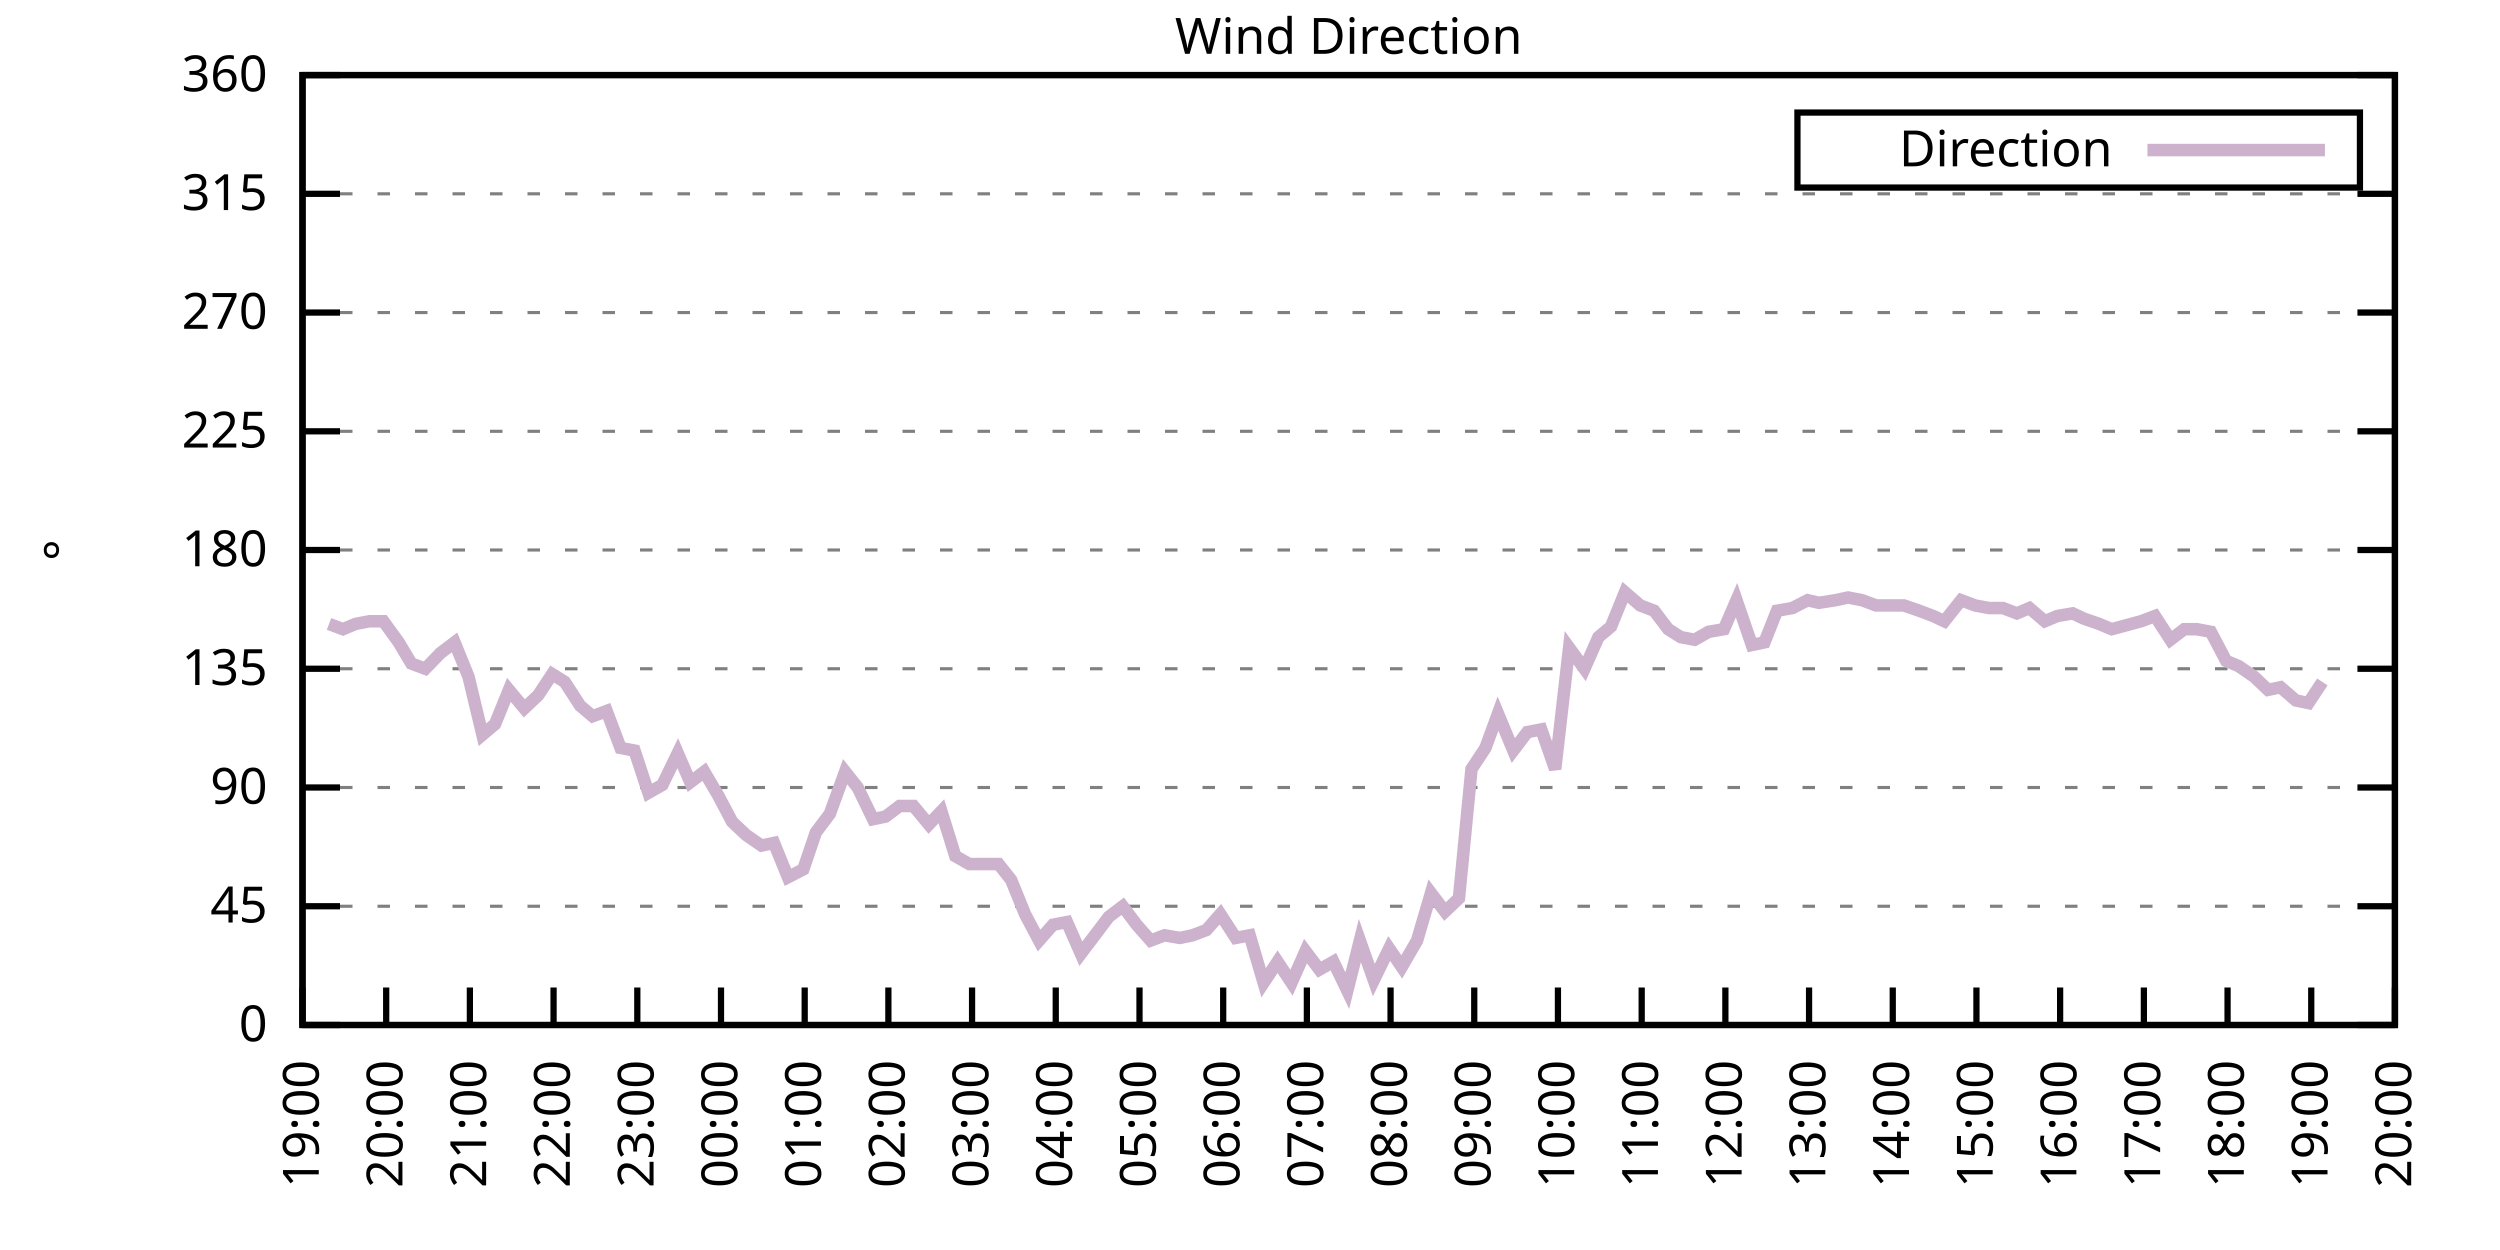
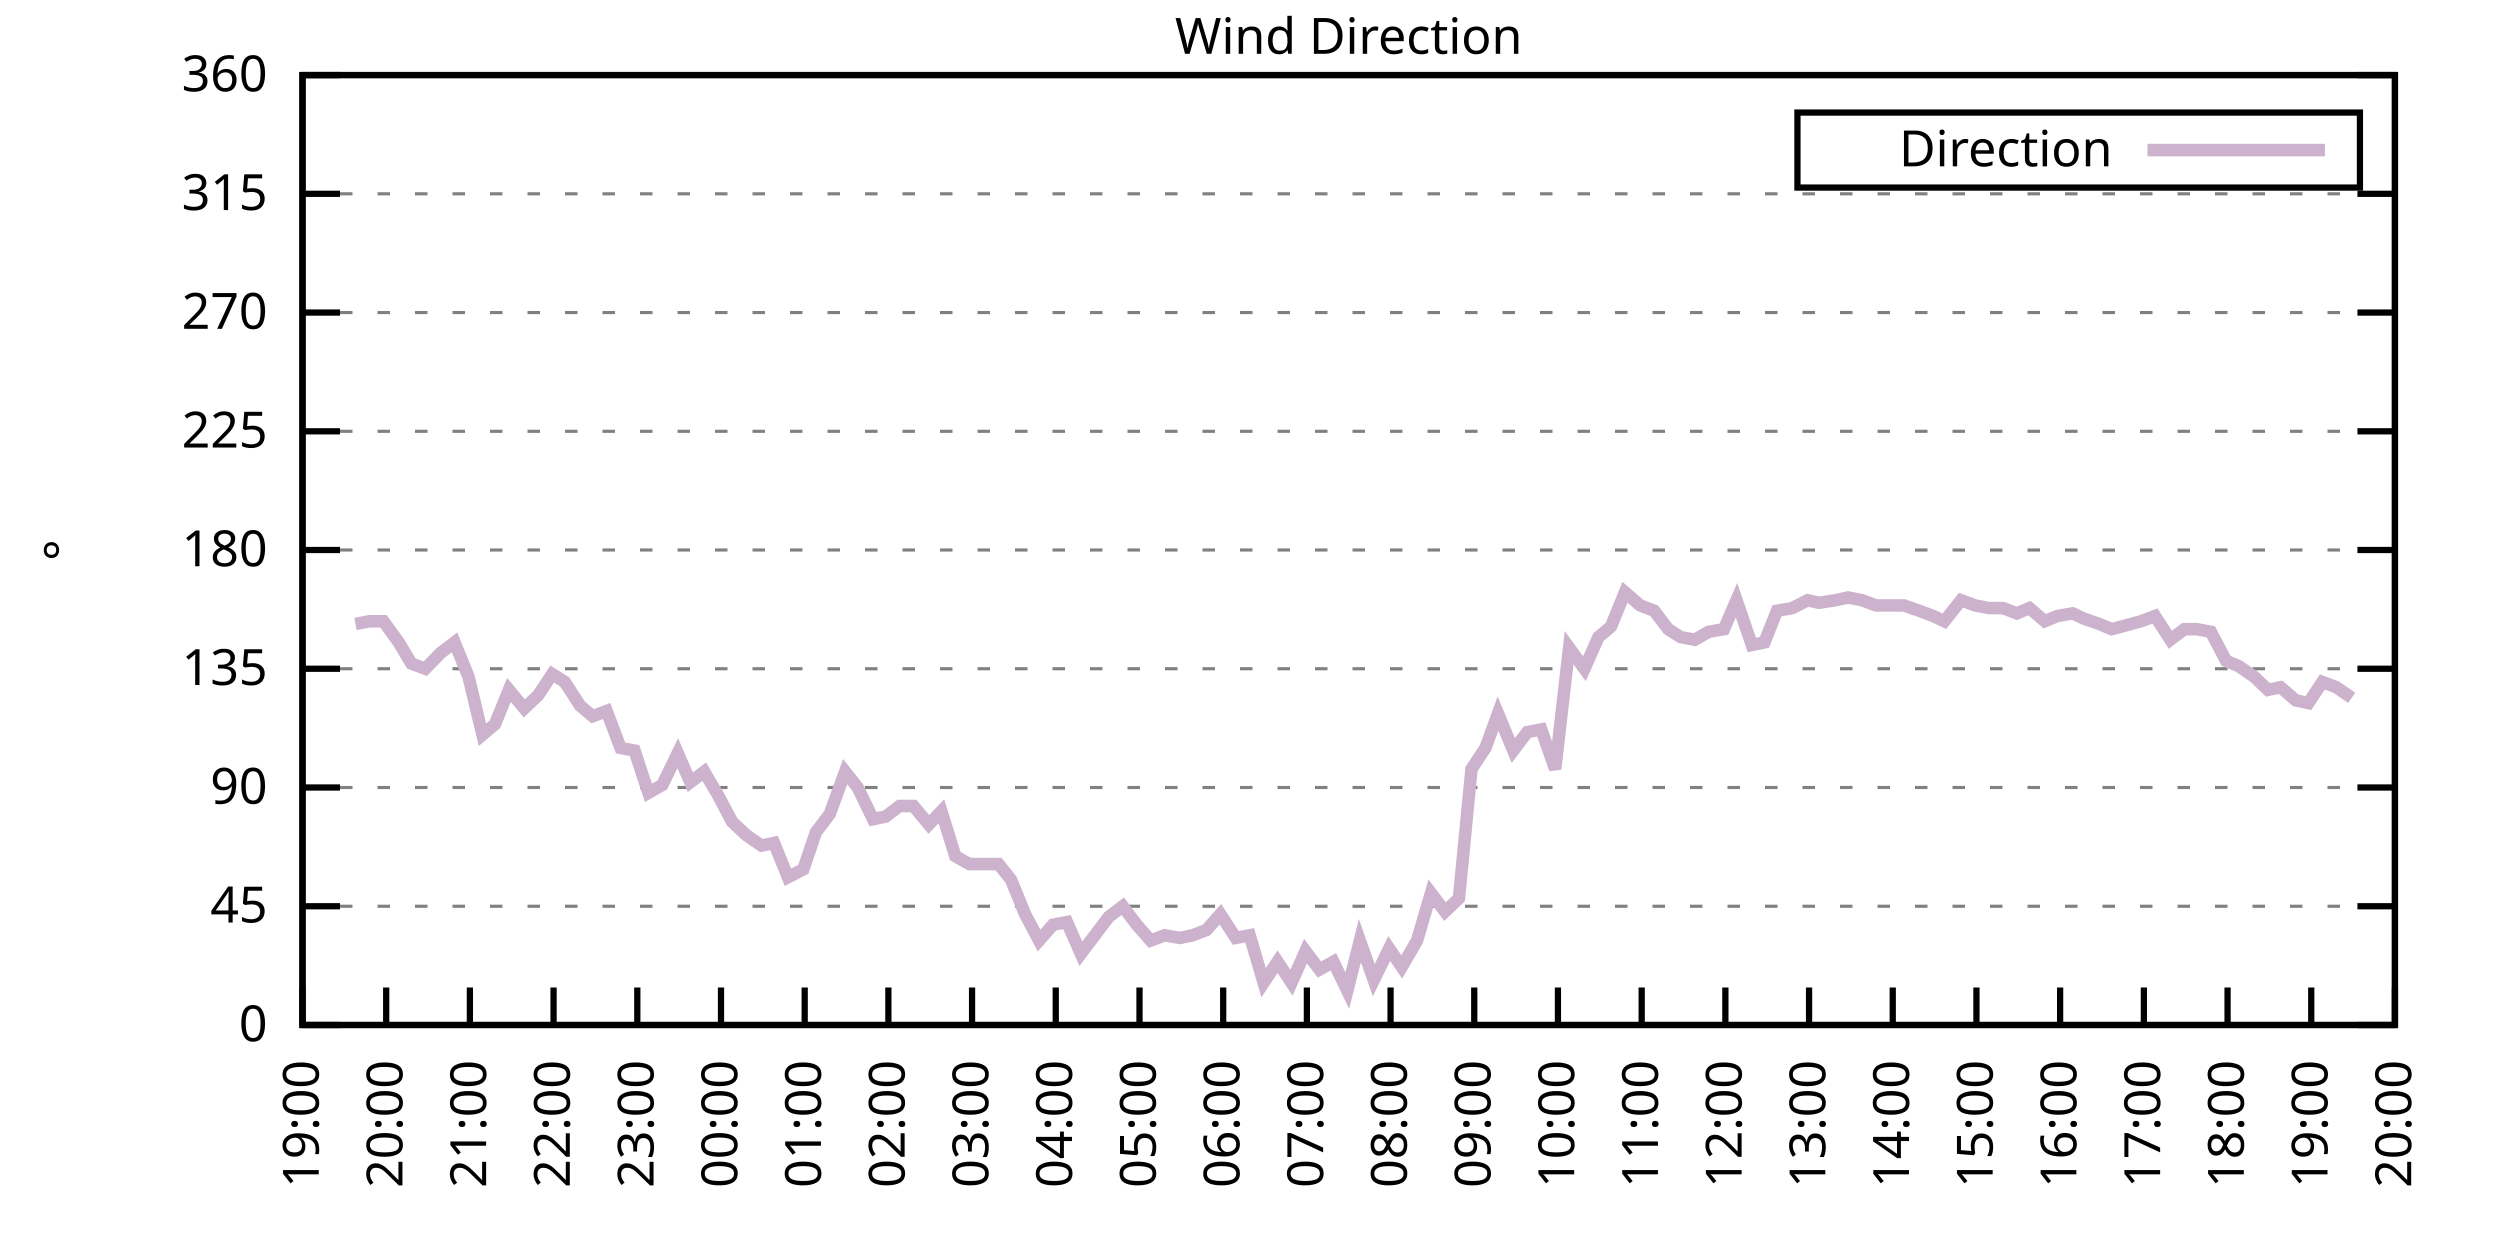
<svg xmlns="http://www.w3.org/2000/svg" xmlns:xlink="http://www.w3.org/1999/xlink" width="400" height="200" viewBox="0 0 400 200">
  <g id="gnuplot_canvas">
    <rect x="0" y="0" width="400" height="200" fill="none" />
    <defs>
      <circle id="gpDot" r="0.5" stroke-width="0.5" stroke="currentColor" />
      <path id="gpPt0" stroke-width="0.333" stroke="currentColor" d="M-1,0 h2 M0,-1 v2" />
      <path id="gpPt1" stroke-width="0.333" stroke="currentColor" d="M-1,-1 L1,1 M1,-1 L-1,1" />
      <path id="gpPt2" stroke-width="0.333" stroke="currentColor" d="M-1,0 L1,0 M0,-1 L0,1 M-1,-1 L1,1 M-1,1 L1,-1" />
      <rect id="gpPt3" stroke-width="0.333" stroke="currentColor" x="-1" y="-1" width="2" height="2" />
      <rect id="gpPt4" stroke-width="0.333" stroke="currentColor" fill="currentColor" x="-1" y="-1" width="2" height="2" />
      <circle id="gpPt5" stroke-width="0.333" stroke="currentColor" cx="0" cy="0" r="1" />
      <use xlink:href="#gpPt5" id="gpPt6" fill="currentColor" stroke="none" />
      <path id="gpPt7" stroke-width="0.333" stroke="currentColor" d="M0,-1.33 L-1.33,0.67 L1.33,0.67 z" />
      <use xlink:href="#gpPt7" id="gpPt8" fill="currentColor" stroke="none" />
      <use xlink:href="#gpPt7" id="gpPt9" stroke="currentColor" transform="rotate(180)" />
      <use xlink:href="#gpPt9" id="gpPt10" fill="currentColor" stroke="none" />
      <use xlink:href="#gpPt3" id="gpPt11" stroke="currentColor" transform="rotate(45)" />
      <use xlink:href="#gpPt11" id="gpPt12" fill="currentColor" stroke="none" />
      <path id="gpPt13" stroke-width="0.333" stroke="currentColor" d="M0,1.330 L1.265,0.411 L0.782,-1.067 L-0.782,-1.076 L-1.265,0.411 z" />
      <use xlink:href="#gpPt13" id="gpPt14" fill="currentColor" stroke="none" />
      <filter id="textbox" filterUnits="objectBoundingBox" x="0" y="0" height="1" width="1">
        <feFlood flood-color="white" flood-opacity="1" result="bgnd" />
        <feComposite in="SourceGraphic" in2="bgnd" operator="atop" />
      </filter>
      <filter id="greybox" filterUnits="objectBoundingBox" x="0" y="0" height="1" width="1">
        <feFlood flood-color="lightgrey" flood-opacity="1" result="grey" />
        <feComposite in="SourceGraphic" in2="grey" operator="atop" />
      </filter>
    </defs>
    <g fill="none" color="white" stroke="currentColor" stroke-width="1.00" stroke-linecap="butt" stroke-linejoin="miter">
</g>
    <g fill="none" color="black" stroke="currentColor" stroke-width="1.00" stroke-linecap="butt" stroke-linejoin="miter">
      <g stroke="none" shape-rendering="crispEdges">
        <polygon fill="rgb(255, 255, 255)" points="48.40,164.00 383.18,164.00 383.18,12.02 48.40,12.02 " />
      </g>
    </g>
    <g fill="none" color="black" stroke="currentColor" stroke-width="1.00" stroke-linecap="butt" stroke-linejoin="miter">
</g>
    <g fill="none" color="black" stroke="black" stroke-width="0.50" stroke-linecap="butt" stroke-linejoin="miter">
</g>
    <g fill="none" color="gray" stroke="currentColor" stroke-width="0.50" stroke-linecap="butt" stroke-linejoin="miter">
      <path stroke="gray" stroke-dasharray="2,4" class="gridline" d="M48.40,164.00 L383.19,164.00  " />
    </g>
    <g fill="none" color="gray" stroke="gray" stroke-width="1.00" stroke-linecap="butt" stroke-linejoin="miter">
</g>
    <g fill="none" color="black" stroke="currentColor" stroke-width="1.00" stroke-linecap="butt" stroke-linejoin="miter">
      <path stroke="black" d="M48.40,164.00 L54.40,164.00 M383.19,164.00 L377.19,164.00  " />
      <g transform="translate(42.80,166.60)" stroke="none" fill="black" font-family="Sans" font-size="8.00" text-anchor="end">
        <text>
          <tspan font-family="Sans"> 0</tspan>
        </text>
      </g>
    </g>
    <g fill="none" color="black" stroke="currentColor" stroke-width="1.00" stroke-linecap="butt" stroke-linejoin="miter">
</g>
    <g fill="none" color="black" stroke="black" stroke-width="0.50" stroke-linecap="butt" stroke-linejoin="miter">
</g>
    <g fill="none" color="gray" stroke="currentColor" stroke-width="0.50" stroke-linecap="butt" stroke-linejoin="miter">
      <path stroke="gray" stroke-dasharray="2,4" class="gridline" d="M48.40,145.00 L383.19,145.00  " />
    </g>
    <g fill="none" color="gray" stroke="gray" stroke-width="1.00" stroke-linecap="butt" stroke-linejoin="miter">
</g>
    <g fill="none" color="black" stroke="currentColor" stroke-width="1.00" stroke-linecap="butt" stroke-linejoin="miter">
      <path stroke="black" d="M48.40,145.00 L54.40,145.00 M383.19,145.00 L377.19,145.00  " />
      <g transform="translate(42.80,147.60)" stroke="none" fill="black" font-family="Sans" font-size="8.00" text-anchor="end">
        <text>
          <tspan font-family="Sans"> 45</tspan>
        </text>
      </g>
    </g>
    <g fill="none" color="black" stroke="currentColor" stroke-width="1.00" stroke-linecap="butt" stroke-linejoin="miter">
</g>
    <g fill="none" color="black" stroke="black" stroke-width="0.50" stroke-linecap="butt" stroke-linejoin="miter">
</g>
    <g fill="none" color="gray" stroke="currentColor" stroke-width="0.50" stroke-linecap="butt" stroke-linejoin="miter">
      <path stroke="gray" stroke-dasharray="2,4" class="gridline" d="M48.40,126.00 L383.19,126.00  " />
    </g>
    <g fill="none" color="gray" stroke="gray" stroke-width="1.00" stroke-linecap="butt" stroke-linejoin="miter">
</g>
    <g fill="none" color="black" stroke="currentColor" stroke-width="1.00" stroke-linecap="butt" stroke-linejoin="miter">
      <path stroke="black" d="M48.40,126.00 L54.40,126.00 M383.19,126.00 L377.19,126.00  " />
      <g transform="translate(42.80,128.60)" stroke="none" fill="black" font-family="Sans" font-size="8.00" text-anchor="end">
        <text>
          <tspan font-family="Sans"> 90</tspan>
        </text>
      </g>
    </g>
    <g fill="none" color="black" stroke="currentColor" stroke-width="1.00" stroke-linecap="butt" stroke-linejoin="miter">
</g>
    <g fill="none" color="black" stroke="black" stroke-width="0.50" stroke-linecap="butt" stroke-linejoin="miter">
</g>
    <g fill="none" color="gray" stroke="currentColor" stroke-width="0.50" stroke-linecap="butt" stroke-linejoin="miter">
      <path stroke="gray" stroke-dasharray="2,4" class="gridline" d="M48.40,107.00 L383.19,107.00  " />
    </g>
    <g fill="none" color="gray" stroke="gray" stroke-width="1.00" stroke-linecap="butt" stroke-linejoin="miter">
</g>
    <g fill="none" color="black" stroke="currentColor" stroke-width="1.00" stroke-linecap="butt" stroke-linejoin="miter">
      <path stroke="black" d="M48.40,107.00 L54.40,107.00 M383.19,107.00 L377.19,107.00  " />
      <g transform="translate(42.80,109.60)" stroke="none" fill="black" font-family="Sans" font-size="8.00" text-anchor="end">
        <text>
          <tspan font-family="Sans"> 135</tspan>
        </text>
      </g>
    </g>
    <g fill="none" color="black" stroke="currentColor" stroke-width="1.00" stroke-linecap="butt" stroke-linejoin="miter">
</g>
    <g fill="none" color="black" stroke="black" stroke-width="0.50" stroke-linecap="butt" stroke-linejoin="miter">
</g>
    <g fill="none" color="gray" stroke="currentColor" stroke-width="0.50" stroke-linecap="butt" stroke-linejoin="miter">
      <path stroke="gray" stroke-dasharray="2,4" class="gridline" d="M48.40,88.00 L383.19,88.00  " />
    </g>
    <g fill="none" color="gray" stroke="gray" stroke-width="1.00" stroke-linecap="butt" stroke-linejoin="miter">
</g>
    <g fill="none" color="black" stroke="currentColor" stroke-width="1.00" stroke-linecap="butt" stroke-linejoin="miter">
      <path stroke="black" d="M48.40,88.00 L54.40,88.00 M383.19,88.00 L377.19,88.00  " />
      <g transform="translate(42.80,90.60)" stroke="none" fill="black" font-family="Sans" font-size="8.00" text-anchor="end">
        <text>
          <tspan font-family="Sans"> 180</tspan>
        </text>
      </g>
    </g>
    <g fill="none" color="black" stroke="currentColor" stroke-width="1.00" stroke-linecap="butt" stroke-linejoin="miter">
</g>
    <g fill="none" color="black" stroke="black" stroke-width="0.50" stroke-linecap="butt" stroke-linejoin="miter">
</g>
    <g fill="none" color="gray" stroke="currentColor" stroke-width="0.50" stroke-linecap="butt" stroke-linejoin="miter">
      <path stroke="gray" stroke-dasharray="2,4" class="gridline" d="M48.40,69.01 L383.19,69.01  " />
    </g>
    <g fill="none" color="gray" stroke="gray" stroke-width="1.00" stroke-linecap="butt" stroke-linejoin="miter">
</g>
    <g fill="none" color="black" stroke="currentColor" stroke-width="1.00" stroke-linecap="butt" stroke-linejoin="miter">
      <path stroke="black" d="M48.40,69.01 L54.40,69.01 M383.19,69.01 L377.19,69.01  " />
      <g transform="translate(42.80,71.61)" stroke="none" fill="black" font-family="Sans" font-size="8.00" text-anchor="end">
        <text>
          <tspan font-family="Sans"> 225</tspan>
        </text>
      </g>
    </g>
    <g fill="none" color="black" stroke="currentColor" stroke-width="1.00" stroke-linecap="butt" stroke-linejoin="miter">
</g>
    <g fill="none" color="black" stroke="black" stroke-width="0.50" stroke-linecap="butt" stroke-linejoin="miter">
</g>
    <g fill="none" color="gray" stroke="currentColor" stroke-width="0.50" stroke-linecap="butt" stroke-linejoin="miter">
      <path stroke="gray" stroke-dasharray="2,4" class="gridline" d="M48.40,50.01 L383.19,50.01  " />
    </g>
    <g fill="none" color="gray" stroke="gray" stroke-width="1.00" stroke-linecap="butt" stroke-linejoin="miter">
</g>
    <g fill="none" color="black" stroke="currentColor" stroke-width="1.00" stroke-linecap="butt" stroke-linejoin="miter">
      <path stroke="black" d="M48.40,50.01 L54.40,50.01 M383.19,50.01 L377.19,50.01  " />
      <g transform="translate(42.80,52.61)" stroke="none" fill="black" font-family="Sans" font-size="8.00" text-anchor="end">
        <text>
          <tspan font-family="Sans"> 270</tspan>
        </text>
      </g>
    </g>
    <g fill="none" color="black" stroke="currentColor" stroke-width="1.00" stroke-linecap="butt" stroke-linejoin="miter">
</g>
    <g fill="none" color="black" stroke="black" stroke-width="0.50" stroke-linecap="butt" stroke-linejoin="miter">
</g>
    <g fill="none" color="gray" stroke="currentColor" stroke-width="0.50" stroke-linecap="butt" stroke-linejoin="miter">
      <path stroke="gray" stroke-dasharray="2,4" class="gridline" d="M48.40,31.01 L383.19,31.01  " />
    </g>
    <g fill="none" color="gray" stroke="gray" stroke-width="1.00" stroke-linecap="butt" stroke-linejoin="miter">
</g>
    <g fill="none" color="black" stroke="currentColor" stroke-width="1.00" stroke-linecap="butt" stroke-linejoin="miter">
      <path stroke="black" d="M48.40,31.01 L54.40,31.01 M383.19,31.01 L377.19,31.01  " />
      <g transform="translate(42.80,33.61)" stroke="none" fill="black" font-family="Sans" font-size="8.00" text-anchor="end">
        <text>
          <tspan font-family="Sans"> 315</tspan>
        </text>
      </g>
    </g>
    <g fill="none" color="black" stroke="currentColor" stroke-width="1.00" stroke-linecap="butt" stroke-linejoin="miter">
</g>
    <g fill="none" color="black" stroke="black" stroke-width="0.50" stroke-linecap="butt" stroke-linejoin="miter">
</g>
    <g fill="none" color="gray" stroke="currentColor" stroke-width="0.50" stroke-linecap="butt" stroke-linejoin="miter">
      <path stroke="gray" stroke-dasharray="2,4" class="gridline" d="M48.40,12.01 L383.19,12.01  " />
    </g>
    <g fill="none" color="gray" stroke="gray" stroke-width="1.00" stroke-linecap="butt" stroke-linejoin="miter">
</g>
    <g fill="none" color="black" stroke="currentColor" stroke-width="1.00" stroke-linecap="butt" stroke-linejoin="miter">
      <path stroke="black" d="M48.40,12.01 L54.40,12.01 M383.19,12.01 L377.19,12.01  " />
      <g transform="translate(42.80,14.61)" stroke="none" fill="black" font-family="Sans" font-size="8.00" text-anchor="end">
        <text>
          <tspan font-family="Sans"> 360</tspan>
        </text>
      </g>
    </g>
    <g fill="none" color="black" stroke="currentColor" stroke-width="1.00" stroke-linecap="butt" stroke-linejoin="miter">
      <path stroke="black" d="M48.40,164.00 L48.40,158.00  " />
      <g transform="translate(51.00,169.60) rotate(270.00)" stroke="none" fill="black" font-family="Sans" font-size="8.00" text-anchor="end">
        <text>
          <tspan font-family="Sans">19:00</tspan>
        </text>
      </g>
    </g>
    <g fill="none" color="black" stroke="currentColor" stroke-width="1.00" stroke-linecap="butt" stroke-linejoin="miter">
      <path stroke="black" d="M61.79,164.00 L61.79,158.00  " />
      <g transform="translate(64.39,169.60) rotate(270.00)" stroke="none" fill="black" font-family="Sans" font-size="8.00" text-anchor="end">
        <text>
          <tspan font-family="Sans">20:00</tspan>
        </text>
      </g>
    </g>
    <g fill="none" color="black" stroke="currentColor" stroke-width="1.00" stroke-linecap="butt" stroke-linejoin="miter">
      <path stroke="black" d="M75.18,164.00 L75.18,158.00  " />
      <g transform="translate(77.78,169.60) rotate(270.00)" stroke="none" fill="black" font-family="Sans" font-size="8.00" text-anchor="end">
        <text>
          <tspan font-family="Sans">21:00</tspan>
        </text>
      </g>
    </g>
    <g fill="none" color="black" stroke="currentColor" stroke-width="1.00" stroke-linecap="butt" stroke-linejoin="miter">
      <path stroke="black" d="M88.57,164.00 L88.57,158.00  " />
      <g transform="translate(91.17,169.60) rotate(270.00)" stroke="none" fill="black" font-family="Sans" font-size="8.00" text-anchor="end">
        <text>
          <tspan font-family="Sans">22:00</tspan>
        </text>
      </g>
    </g>
    <g fill="none" color="black" stroke="currentColor" stroke-width="1.00" stroke-linecap="butt" stroke-linejoin="miter">
      <path stroke="black" d="M101.97,164.00 L101.97,158.00  " />
      <g transform="translate(104.57,169.60) rotate(270.00)" stroke="none" fill="black" font-family="Sans" font-size="8.00" text-anchor="end">
        <text>
          <tspan font-family="Sans">23:00</tspan>
        </text>
      </g>
    </g>
    <g fill="none" color="black" stroke="currentColor" stroke-width="1.00" stroke-linecap="butt" stroke-linejoin="miter">
      <path stroke="black" d="M115.36,164.00 L115.36,158.00  " />
      <g transform="translate(117.96,169.60) rotate(270.00)" stroke="none" fill="black" font-family="Sans" font-size="8.00" text-anchor="end">
        <text>
          <tspan font-family="Sans">00:00</tspan>
        </text>
      </g>
    </g>
    <g fill="none" color="black" stroke="currentColor" stroke-width="1.00" stroke-linecap="butt" stroke-linejoin="miter">
      <path stroke="black" d="M128.75,164.00 L128.75,158.00  " />
      <g transform="translate(131.35,169.60) rotate(270.00)" stroke="none" fill="black" font-family="Sans" font-size="8.00" text-anchor="end">
        <text>
          <tspan font-family="Sans">01:00</tspan>
        </text>
      </g>
    </g>
    <g fill="none" color="black" stroke="currentColor" stroke-width="1.00" stroke-linecap="butt" stroke-linejoin="miter">
      <path stroke="black" d="M142.14,164.00 L142.14,158.00  " />
      <g transform="translate(144.74,169.60) rotate(270.00)" stroke="none" fill="black" font-family="Sans" font-size="8.00" text-anchor="end">
        <text>
          <tspan font-family="Sans">02:00</tspan>
        </text>
      </g>
    </g>
    <g fill="none" color="black" stroke="currentColor" stroke-width="1.00" stroke-linecap="butt" stroke-linejoin="miter">
      <path stroke="black" d="M155.53,164.00 L155.53,158.00  " />
      <g transform="translate(158.13,169.60) rotate(270.00)" stroke="none" fill="black" font-family="Sans" font-size="8.00" text-anchor="end">
        <text>
          <tspan font-family="Sans">03:00</tspan>
        </text>
      </g>
    </g>
    <g fill="none" color="black" stroke="currentColor" stroke-width="1.00" stroke-linecap="butt" stroke-linejoin="miter">
      <path stroke="black" d="M168.92,164.00 L168.92,158.00  " />
      <g transform="translate(171.52,169.60) rotate(270.00)" stroke="none" fill="black" font-family="Sans" font-size="8.00" text-anchor="end">
        <text>
          <tspan font-family="Sans">04:00</tspan>
        </text>
      </g>
    </g>
    <g fill="none" color="black" stroke="currentColor" stroke-width="1.00" stroke-linecap="butt" stroke-linejoin="miter">
      <path stroke="black" d="M182.32,164.00 L182.32,158.00  " />
      <g transform="translate(184.92,169.60) rotate(270.00)" stroke="none" fill="black" font-family="Sans" font-size="8.00" text-anchor="end">
        <text>
          <tspan font-family="Sans">05:00</tspan>
        </text>
      </g>
    </g>
    <g fill="none" color="black" stroke="currentColor" stroke-width="1.00" stroke-linecap="butt" stroke-linejoin="miter">
      <path stroke="black" d="M195.71,164.00 L195.71,158.00  " />
      <g transform="translate(198.31,169.60) rotate(270.00)" stroke="none" fill="black" font-family="Sans" font-size="8.00" text-anchor="end">
        <text>
          <tspan font-family="Sans">06:00</tspan>
        </text>
      </g>
    </g>
    <g fill="none" color="black" stroke="currentColor" stroke-width="1.00" stroke-linecap="butt" stroke-linejoin="miter">
      <path stroke="black" d="M209.10,164.00 L209.10,158.00  " />
      <g transform="translate(211.70,169.60) rotate(270.00)" stroke="none" fill="black" font-family="Sans" font-size="8.00" text-anchor="end">
        <text>
          <tspan font-family="Sans">07:00</tspan>
        </text>
      </g>
    </g>
    <g fill="none" color="black" stroke="currentColor" stroke-width="1.00" stroke-linecap="butt" stroke-linejoin="miter">
      <path stroke="black" d="M222.49,164.00 L222.49,158.00  " />
      <g transform="translate(225.09,169.60) rotate(270.00)" stroke="none" fill="black" font-family="Sans" font-size="8.00" text-anchor="end">
        <text>
          <tspan font-family="Sans">08:00</tspan>
        </text>
      </g>
    </g>
    <g fill="none" color="black" stroke="currentColor" stroke-width="1.00" stroke-linecap="butt" stroke-linejoin="miter">
      <path stroke="black" d="M235.88,164.00 L235.88,158.00  " />
      <g transform="translate(238.48,169.60) rotate(270.00)" stroke="none" fill="black" font-family="Sans" font-size="8.00" text-anchor="end">
        <text>
          <tspan font-family="Sans">09:00</tspan>
        </text>
      </g>
    </g>
    <g fill="none" color="black" stroke="currentColor" stroke-width="1.00" stroke-linecap="butt" stroke-linejoin="miter">
      <path stroke="black" d="M249.27,164.00 L249.27,158.00  " />
      <g transform="translate(251.87,169.60) rotate(270.00)" stroke="none" fill="black" font-family="Sans" font-size="8.00" text-anchor="end">
        <text>
          <tspan font-family="Sans">10:00</tspan>
        </text>
      </g>
    </g>
    <g fill="none" color="black" stroke="currentColor" stroke-width="1.00" stroke-linecap="butt" stroke-linejoin="miter">
      <path stroke="black" d="M262.67,164.00 L262.67,158.00  " />
      <g transform="translate(265.27,169.60) rotate(270.00)" stroke="none" fill="black" font-family="Sans" font-size="8.00" text-anchor="end">
        <text>
          <tspan font-family="Sans">11:00</tspan>
        </text>
      </g>
    </g>
    <g fill="none" color="black" stroke="currentColor" stroke-width="1.00" stroke-linecap="butt" stroke-linejoin="miter">
      <path stroke="black" d="M276.06,164.00 L276.06,158.00  " />
      <g transform="translate(278.66,169.60) rotate(270.00)" stroke="none" fill="black" font-family="Sans" font-size="8.00" text-anchor="end">
        <text>
          <tspan font-family="Sans">12:00</tspan>
        </text>
      </g>
    </g>
    <g fill="none" color="black" stroke="currentColor" stroke-width="1.00" stroke-linecap="butt" stroke-linejoin="miter">
      <path stroke="black" d="M289.45,164.00 L289.45,158.00  " />
      <g transform="translate(292.05,169.60) rotate(270.00)" stroke="none" fill="black" font-family="Sans" font-size="8.00" text-anchor="end">
        <text>
          <tspan font-family="Sans">13:00</tspan>
        </text>
      </g>
    </g>
    <g fill="none" color="black" stroke="currentColor" stroke-width="1.00" stroke-linecap="butt" stroke-linejoin="miter">
      <path stroke="black" d="M302.84,164.00 L302.84,158.00  " />
      <g transform="translate(305.44,169.60) rotate(270.00)" stroke="none" fill="black" font-family="Sans" font-size="8.00" text-anchor="end">
        <text>
          <tspan font-family="Sans">14:00</tspan>
        </text>
      </g>
    </g>
    <g fill="none" color="black" stroke="currentColor" stroke-width="1.00" stroke-linecap="butt" stroke-linejoin="miter">
      <path stroke="black" d="M316.23,164.00 L316.23,158.00  " />
      <g transform="translate(318.83,169.60) rotate(270.00)" stroke="none" fill="black" font-family="Sans" font-size="8.00" text-anchor="end">
        <text>
          <tspan font-family="Sans">15:00</tspan>
        </text>
      </g>
    </g>
    <g fill="none" color="black" stroke="currentColor" stroke-width="1.00" stroke-linecap="butt" stroke-linejoin="miter">
      <path stroke="black" d="M329.62,164.00 L329.62,158.00  " />
      <g transform="translate(332.22,169.60) rotate(270.00)" stroke="none" fill="black" font-family="Sans" font-size="8.00" text-anchor="end">
        <text>
          <tspan font-family="Sans">16:00</tspan>
        </text>
      </g>
    </g>
    <g fill="none" color="black" stroke="currentColor" stroke-width="1.00" stroke-linecap="butt" stroke-linejoin="miter">
      <path stroke="black" d="M343.02,164.00 L343.02,158.00  " />
      <g transform="translate(345.62,169.60) rotate(270.00)" stroke="none" fill="black" font-family="Sans" font-size="8.00" text-anchor="end">
        <text>
          <tspan font-family="Sans">17:00</tspan>
        </text>
      </g>
    </g>
    <g fill="none" color="black" stroke="currentColor" stroke-width="1.00" stroke-linecap="butt" stroke-linejoin="miter">
      <path stroke="black" d="M356.41,164.00 L356.41,158.00  " />
      <g transform="translate(359.01,169.60) rotate(270.00)" stroke="none" fill="black" font-family="Sans" font-size="8.00" text-anchor="end">
        <text>
          <tspan font-family="Sans">18:00</tspan>
        </text>
      </g>
    </g>
    <g fill="none" color="black" stroke="currentColor" stroke-width="1.00" stroke-linecap="butt" stroke-linejoin="miter">
      <path stroke="black" d="M369.80,164.00 L369.80,158.00  " />
      <g transform="translate(372.40,169.60) rotate(270.00)" stroke="none" fill="black" font-family="Sans" font-size="8.00" text-anchor="end">
        <text>
          <tspan font-family="Sans">19:00</tspan>
        </text>
      </g>
    </g>
    <g fill="none" color="black" stroke="currentColor" stroke-width="1.00" stroke-linecap="butt" stroke-linejoin="miter">
      <path stroke="black" d="M383.19,164.00 L383.19,158.00  " />
      <g transform="translate(385.79,169.60) rotate(270.00)" stroke="none" fill="black" font-family="Sans" font-size="8.00" text-anchor="end">
        <text>
          <tspan font-family="Sans">20:00</tspan>
        </text>
      </g>
    </g>
    <g fill="none" color="black" stroke="currentColor" stroke-width="1.00" stroke-linecap="butt" stroke-linejoin="miter">
</g>
    <g fill="none" color="black" stroke="currentColor" stroke-width="1.00" stroke-linecap="butt" stroke-linejoin="miter">
      <path stroke="black" d="M48.40,12.01 L48.40,164.00 L383.19,164.00 L383.19,12.01 L48.40,12.01 Z  " />
    </g>
    <g fill="none" color="black" stroke="currentColor" stroke-width="1.00" stroke-linecap="butt" stroke-linejoin="miter">
</g>
    <g fill="none" color="black" stroke="currentColor" stroke-width="1.00" stroke-linecap="butt" stroke-linejoin="miter">
      <path stroke="black" d="M287.59,30.01 L287.59,18.01 L377.59,18.01 L377.59,30.01 L287.59,30.01 Z  " />
    </g>
    <g id="Wind_direction_plot_1">
      <g fill="none" color="white" stroke="black" stroke-width="2.00" stroke-linecap="butt" stroke-linejoin="miter">
</g>
      <g fill="none" color="black" stroke="currentColor" stroke-width="2.00" stroke-linecap="butt" stroke-linejoin="miter">
        <g transform="translate(337.99,26.61)" stroke="none" fill="black" font-family="Sans" font-size="8.00" text-anchor="end">
          <text>
            <tspan font-family="Sans">Direction</tspan>
          </text>
        </g>
      </g>
      <g fill="none" color="black" stroke="currentColor" stroke-width="2.00" stroke-linecap="butt" stroke-linejoin="miter">
-         <path stroke="rgb(204, 178, 204)" d="M343.59,24.01 L371.99,24.01 M52.64,99.83 L54.87,100.67 L56.88,99.83 L59.11,99.40 L61.35,99.40 L63.80,102.78   L65.81,106.16 L68.04,107.00 L70.50,104.47 L72.73,102.78 L74.96,108.27 L77.19,117.56 L79.20,115.87 L81.43,110.38   L83.89,113.34 L86.12,111.23 L88.35,107.85 L90.36,109.11 L92.82,112.91 L94.82,114.60 L97.06,113.76 L99.29,119.67   L101.52,120.09 L103.75,126.85 L105.98,125.58 L108.44,120.51 L110.45,125.16 L112.68,123.47 L114.91,127.27 L117.14,131.49   L119.38,133.60 L121.83,135.29 L123.84,134.87 L126.07,140.36 L128.53,139.09 L130.54,133.18 L132.77,130.22 L135.22,123.47   L137.23,126.00 L139.69,131.07 L141.69,130.65 L143.93,128.96 L146.16,128.96 L148.61,131.91 L150.62,129.80 L152.85,136.98   L155.09,138.25 L157.32,138.25 L159.77,138.25 L161.78,140.78 L164.01,146.27 L166.25,150.49 L168.48,147.96 L170.71,147.53   L172.94,152.60 L177.41,146.69 L179.64,145.00 L181.87,147.96 L184.10,150.49 L186.33,149.65 L188.79,150.07 L190.80,149.65   L193.03,148.80 L195.26,146.27 L197.72,150.07 L199.95,149.65 L202.18,157.24 L204.41,153.87 L206.64,157.24 L208.88,152.18   L211.11,155.13 L213.34,153.87 L215.57,158.51 L217.58,150.49 L219.81,156.82 L222.27,151.76 L224.28,154.71 L226.73,150.49   L228.96,142.89 L231.20,145.85 L233.43,143.73 L235.44,123.05 L237.67,119.67 L239.68,114.18 L242.13,120.09 L244.36,117.14   L246.60,116.71 L248.83,123.05 L251.06,103.63 L253.51,107.00 L255.75,101.94 L257.76,100.25 L259.99,94.76 L262.44,96.87   L264.67,97.72 L266.91,100.67 L268.92,101.94 L271.15,102.36 L273.38,101.09 L275.83,100.67 L277.84,96.03 L280.30,103.20   L282.31,102.78 L284.32,97.72 L286.77,97.29 L289.23,96.03 L291.01,96.45 L293.69,96.03 L295.70,95.60 L297.93,96.03   L300.16,96.87 L302.39,96.87 L304.63,96.87 L307.08,97.72 L309.31,98.56 L311.10,99.40 L313.78,96.03 L316.01,96.87   L318.24,97.29 L320.47,97.29 L322.70,98.14 L324.71,97.29 L327.17,99.40 L329.18,98.56 L331.63,98.14 L333.42,98.98   L335.87,99.83 L337.88,100.67 L342.57,99.40 L344.80,98.56 L347.26,102.36 L349.49,100.67 L351.50,100.67 L353.73,101.09   L356.18,105.74 L358.19,106.58 L360.65,108.27 L362.88,110.38 L364.89,109.96 L367.34,112.07 L369.35,112.49 L371.58,109.11    " />
+         <path stroke="rgb(204, 178, 204)" d="M343.59,24.01 L371.99,24.01 M56.88,99.83 L59.11,99.40 L61.35,99.40 L63.80,102.78 L65.81,106.16 L68.04,107.00   L70.50,104.47 L72.73,102.78 L74.96,108.27 L77.19,117.56 L79.20,115.87 L81.43,110.38 L83.89,113.34 L86.12,111.23   L88.35,107.85 L90.36,109.11 L92.82,112.91 L94.82,114.60 L97.06,113.76 L99.29,119.67 L101.52,120.09 L103.75,126.85   L105.98,125.58 L108.44,120.51 L110.45,125.16 L112.68,123.47 L114.91,127.27 L117.14,131.49 L119.38,133.60 L121.83,135.29   L123.84,134.87 L126.07,140.36 L128.53,139.09 L130.54,133.18 L132.77,130.22 L135.22,123.47 L137.23,126.00 L139.69,131.07   L141.69,130.65 L143.93,128.96 L146.16,128.96 L148.61,131.91 L150.62,129.80 L152.85,136.98 L155.09,138.25 L157.32,138.25   L159.77,138.25 L161.78,140.78 L164.01,146.27 L166.25,150.49 L168.48,147.96 L170.71,147.53 L172.94,152.60 L177.41,146.69   L179.64,145.00 L181.87,147.96 L184.10,150.49 L186.33,149.65 L188.79,150.07 L190.80,149.65 L193.03,148.80 L195.26,146.27   L197.72,150.07 L199.95,149.65 L202.18,157.24 L204.41,153.87 L206.64,157.24 L208.88,152.18 L211.11,155.13 L213.34,153.87   L215.57,158.51 L217.58,150.49 L219.81,156.82 L222.27,151.76 L224.28,154.71 L226.73,150.49 L228.96,142.89 L231.20,145.85   L233.43,143.73 L235.44,123.05 L237.67,119.67 L239.68,114.18 L242.13,120.09 L244.36,117.14 L246.60,116.71 L248.83,123.05   L251.06,103.63 L253.51,107.00 L255.75,101.94 L257.76,100.25 L259.99,94.76 L262.44,96.87 L264.67,97.72 L266.91,100.67   L268.92,101.94 L271.15,102.36 L273.38,101.09 L275.83,100.67 L277.84,96.03 L280.30,103.20 L282.31,102.78 L284.32,97.72   L286.77,97.29 L289.23,96.03 L291.01,96.45 L293.69,96.03 L295.70,95.60 L297.93,96.03 L300.16,96.87 L302.39,96.87   L304.63,96.87 L307.08,97.72 L309.31,98.56 L311.10,99.40 L313.78,96.03 L316.01,96.87 L318.24,97.29 L320.47,97.29   L322.70,98.14 L324.71,97.29 L327.17,99.40 L329.18,98.56 L331.63,98.14 L333.42,98.98 L335.87,99.83 L337.88,100.67   L342.57,99.40 L344.80,98.56 L347.26,102.36 L349.49,100.67 L351.50,100.67 L353.73,101.09 L356.18,105.74 L358.19,106.58   L360.65,108.27 L362.88,110.38 L364.89,109.96 L367.34,112.07 L369.35,112.49 L371.58,109.11 L373.82,109.96 L376.27,111.65    " />
      </g>
    </g>
    <g fill="none" color="black" stroke="currentColor" stroke-width="2.00" stroke-linecap="butt" stroke-linejoin="miter">
</g>
    <g fill="none" color="black" stroke="black" stroke-width="1.00" stroke-linecap="butt" stroke-linejoin="miter">
</g>
    <g fill="none" color="black" stroke="currentColor" stroke-width="1.00" stroke-linecap="butt" stroke-linejoin="miter">
      <path stroke="black" d="M48.40,12.01 L48.40,164.00 L383.19,164.00 L383.19,12.01 L48.40,12.01 Z  " />
      <g transform="translate(12.80,88.01) rotate(270.00)" stroke="none" fill="black" font-family="Sans" font-size="8.00" text-anchor="middle">
        <text>
          <tspan font-family="Sans">°</tspan>
        </text>
      </g>
    </g>
    <g fill="none" color="black" stroke="currentColor" stroke-width="1.00" stroke-linecap="butt" stroke-linejoin="miter">
</g>
    <g fill="none" color="black" stroke="currentColor" stroke-width="1.00" stroke-linecap="butt" stroke-linejoin="miter">
      <g transform="translate(215.79,8.61)" stroke="none" fill="black" font-family="Sans" font-size="8.00" text-anchor="middle">
        <text>
          <tspan font-family="Sans">Wind Direction</tspan>
        </text>
      </g>
    </g>
    <g fill="none" color="black" stroke="currentColor" stroke-width="1.00" stroke-linecap="butt" stroke-linejoin="miter">
</g>
  </g>
</svg>
